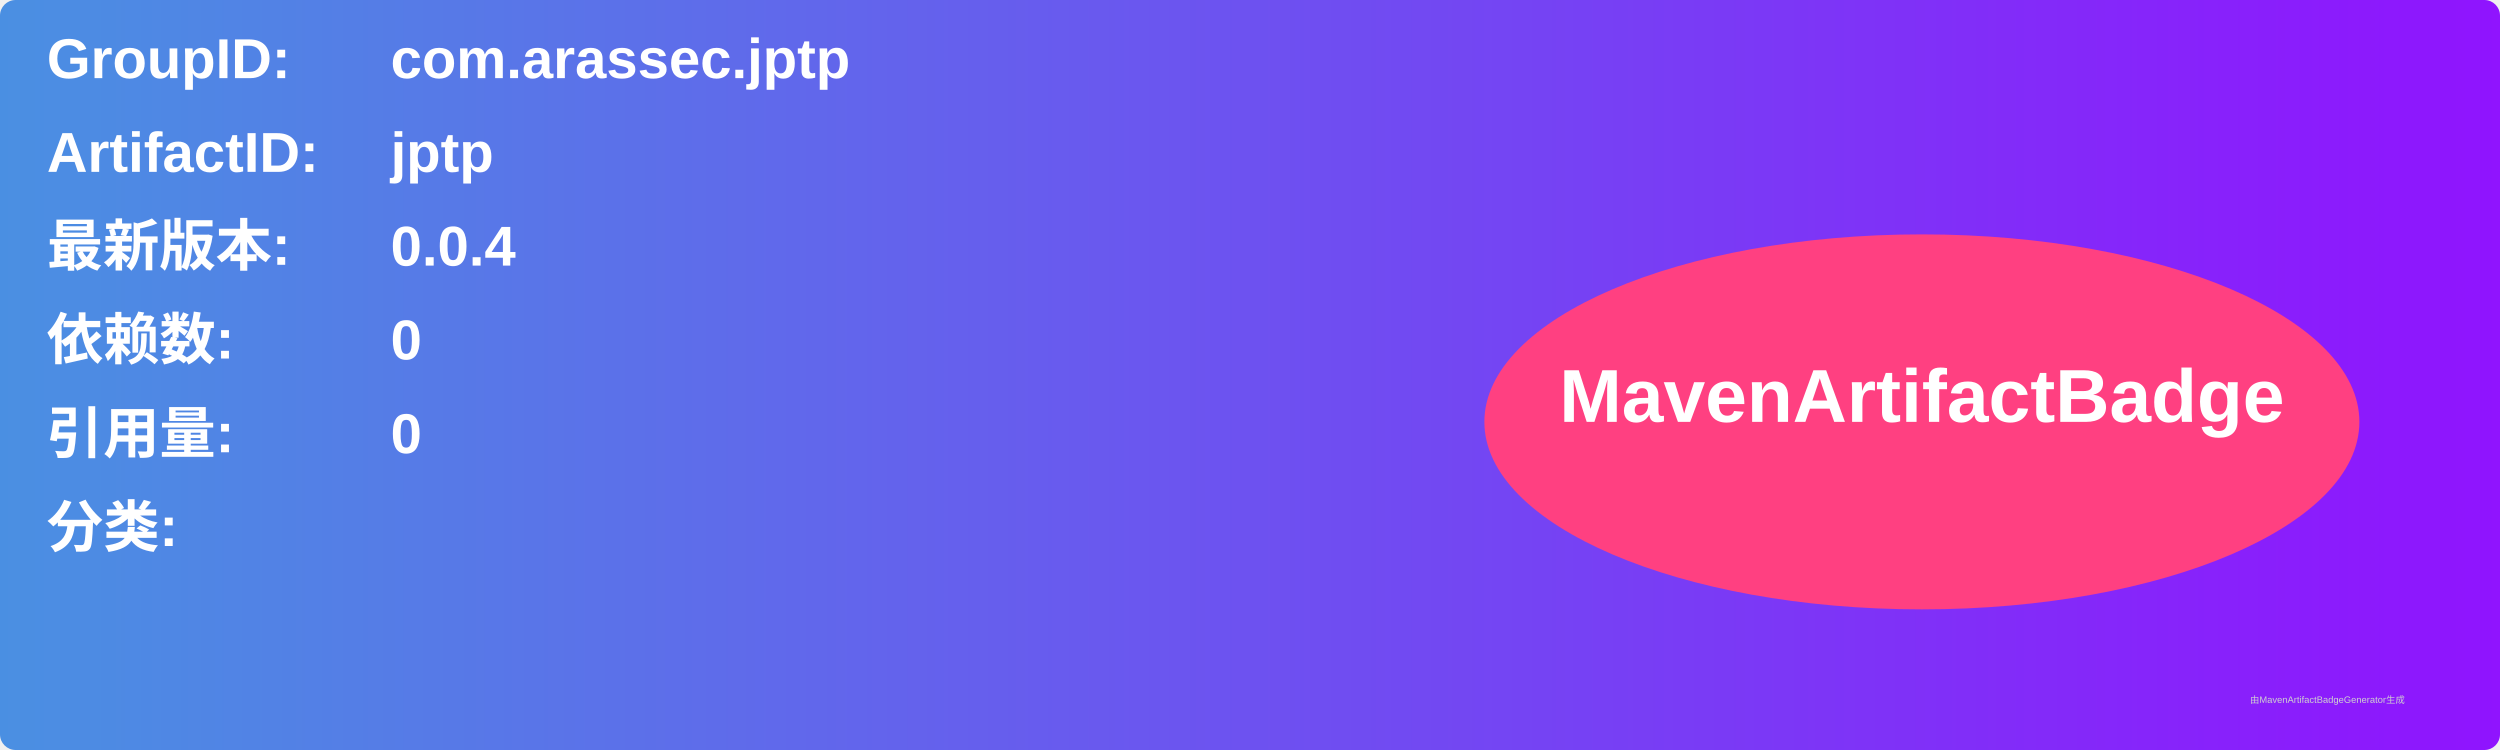
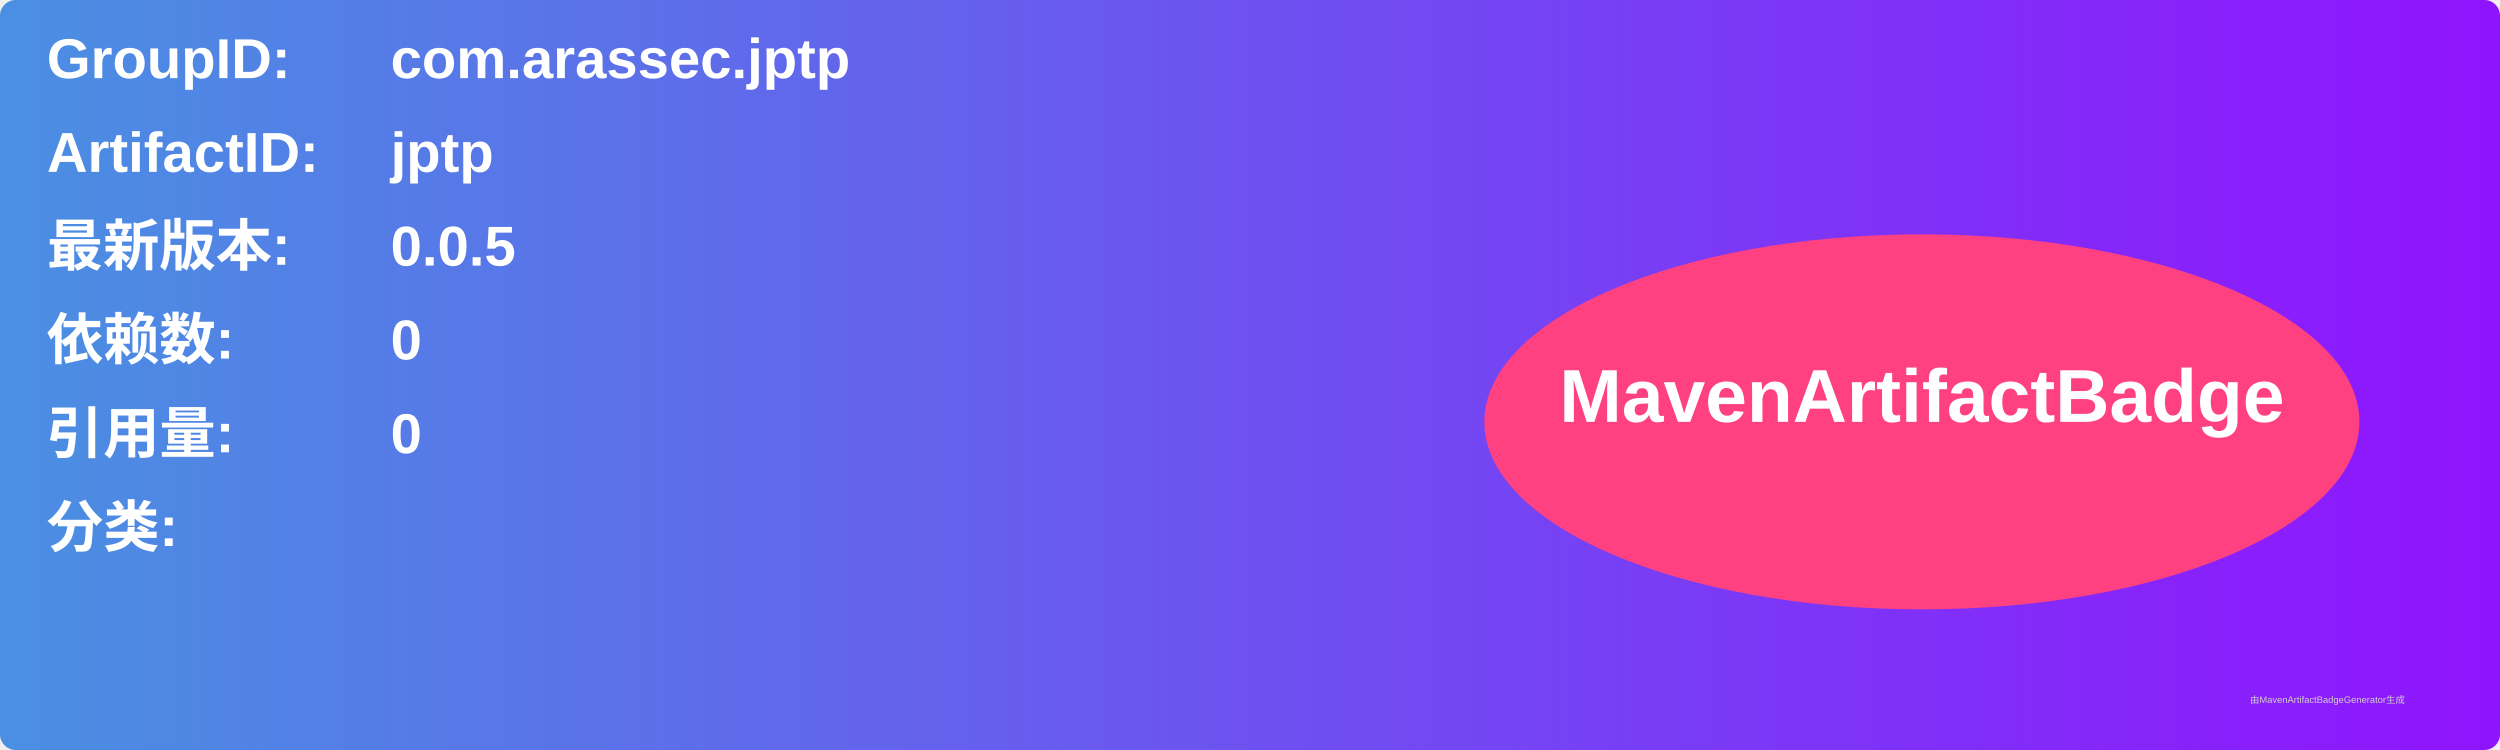
<svg xmlns="http://www.w3.org/2000/svg" width="800" height="240" viewBox="0 0 800 240">
  <linearGradient id="grad" x1="0%" y1="0%" x2="100%" y2="0%">
    <stop offset="0%" stop-color="#4a90e2" />
    <stop offset="100%" stop-color="#9013fe" />
  </linearGradient>
  <rect width="100%" height="100%" rx="5" ry="5" fill="url(#grad)" />
  <g transform="translate(15, 15)">
    <text x="0" y="10" font-family="Arial" font-size="18" fill="white" font-weight="bold" width="260">GroupID:</text>
    <text x="110" y="10" font-family="Arial" font-size="18" fill="white" font-weight="bold" width="460">com.arassec.jptp</text>
    <text x="0" y="40" font-family="Arial" font-size="18" fill="white" font-weight="bold" width="260">ArtifactID:</text>
    <text x="110" y="40" font-family="Arial" font-size="18" fill="white" font-weight="bold" width="460">jptp</text>
    <text x="0" y="70" font-family="Arial" font-size="18" fill="white" font-weight="bold">最新版本:</text>
    <text x="110" y="70" font-family="Arial" font-size="18" fill="white" font-weight="bold">
-       <tspan font-weight="bold">0.0.4</tspan>
+       <tspan font-weight="bold">0.0.5</tspan>
    </text>
    <text x="0" y="100" font-family="Arial" font-size="18" fill="white" font-weight="bold">依赖数: </text>
    <text x="110" y="100" font-family="Arial" font-size="18" fill="white">
      <tspan font-weight="bold">0</tspan>
    </text>
    <text x="0" y="130" font-family="Arial" font-size="18" fill="white" font-weight="bold">引用量: </text>
    <text x="110" y="130" font-family="Arial" font-size="18" fill="white">
      <tspan font-weight="bold">0</tspan>
    </text>
    <text x="0" y="160" font-family="Arial" font-size="18" fill="white" font-weight="bold">分类:</text>
    <text x="10" y="190" font-family="Arial" font-size="10" fill="white">
      <tspan font-weight="bold" />
    </text>
    <ellipse cx="600" cy="120" rx="140" ry="60" fill="#ff4081" />
    <text x="600" y="120" text-anchor="middle" font-family="Arial" font-size="24" fill="white" font-weight="bold">MavenArtifactBadge</text>
  </g>
  <text x="720" y="225" font-family="Arial" font-size="3" fill="#d0d0d0">由MavenArtifactBadgeGenerator生成</text>
</svg>
